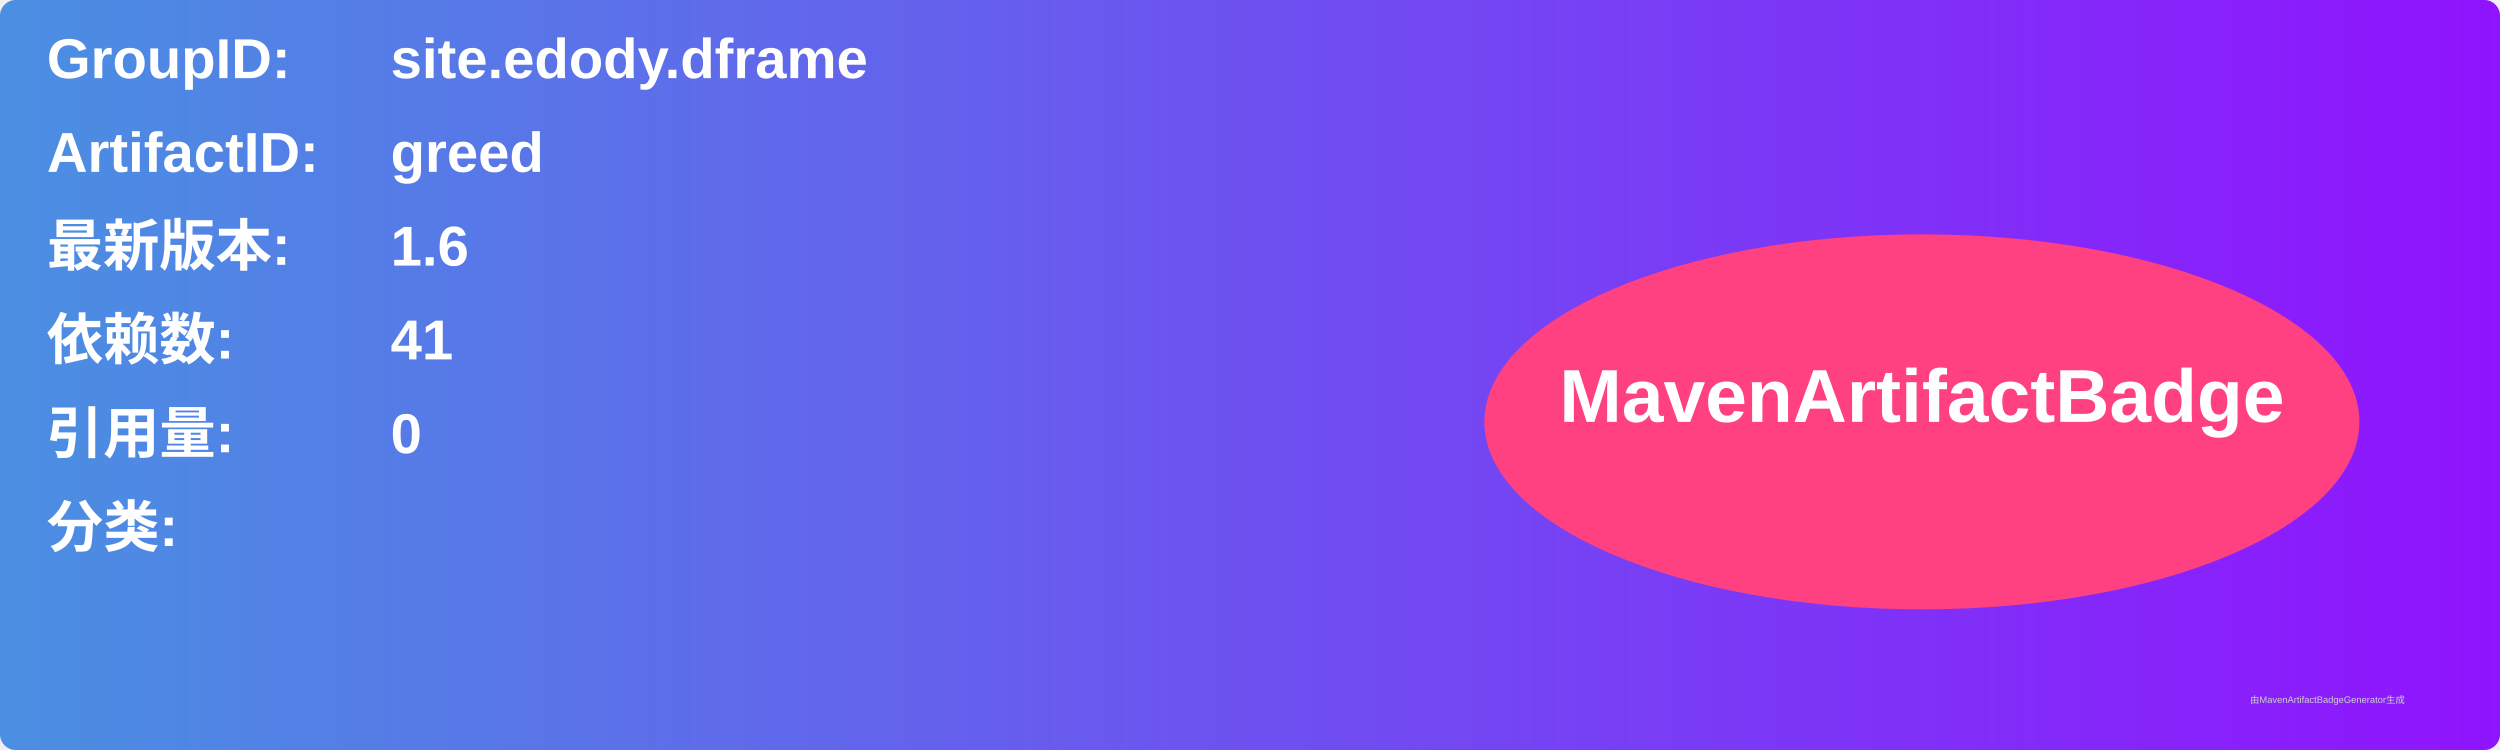
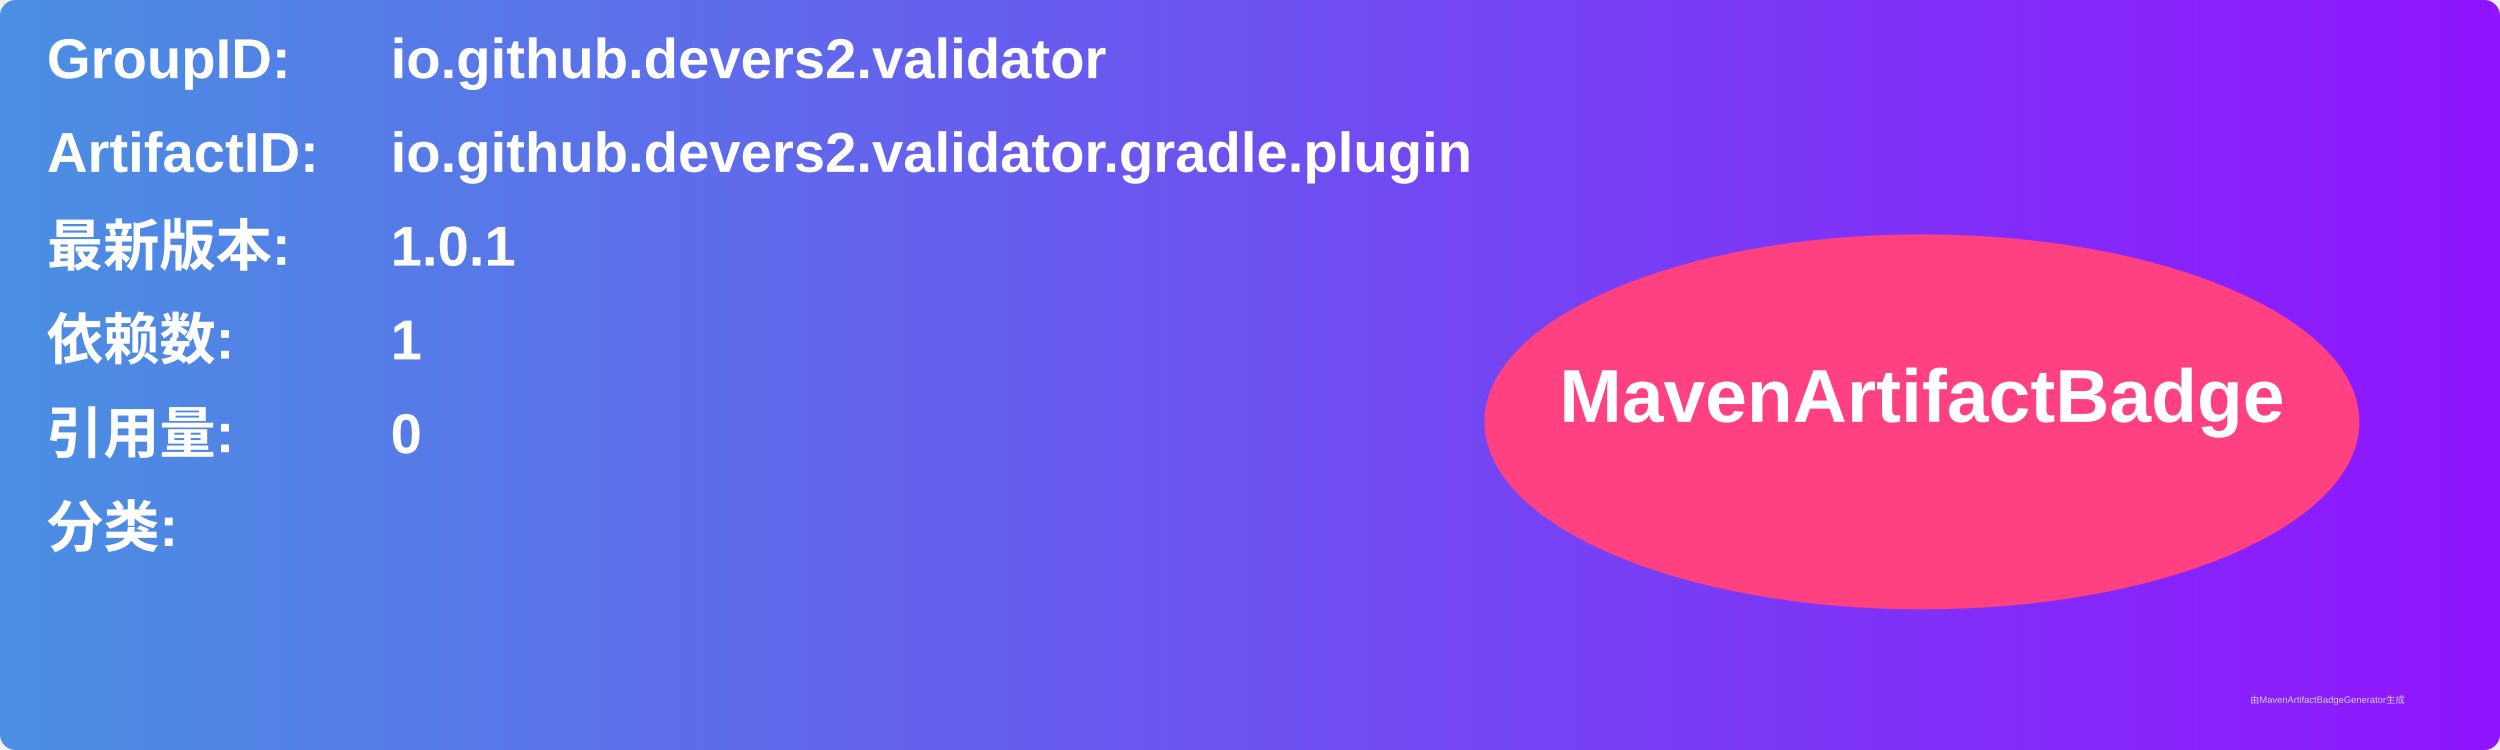
<svg xmlns="http://www.w3.org/2000/svg" width="800" height="240" viewBox="0 0 800 240">
  <linearGradient id="grad" x1="0%" y1="0%" x2="100%" y2="0%">
    <stop offset="0%" stop-color="#4a90e2" />
    <stop offset="100%" stop-color="#9013fe" />
  </linearGradient>
  <rect width="100%" height="100%" rx="5" ry="5" fill="url(#grad)" />
  <g transform="translate(15, 15)">
    <text x="0" y="10" font-family="Arial" font-size="18" fill="white" font-weight="bold" width="260">GroupID:</text>
-     <text x="110" y="10" font-family="Arial" font-size="18" fill="white" font-weight="bold" width="460">site.edody.dframe</text>
+     <text x="110" y="10" font-family="Arial" font-size="18" fill="white" font-weight="bold" width="460">io.github.devers2.validator</text>
    <text x="0" y="40" font-family="Arial" font-size="18" fill="white" font-weight="bold" width="260">ArtifactID:</text>
-     <text x="110" y="40" font-family="Arial" font-size="18" fill="white" font-weight="bold" width="460">greed</text>
+     <text x="110" y="40" font-family="Arial" font-size="18" fill="white" font-weight="bold" width="460">io.github.devers2.validator.gradle.plugin</text>
    <text x="0" y="70" font-family="Arial" font-size="18" fill="white" font-weight="bold">最新版本:</text>
    <text x="110" y="70" font-family="Arial" font-size="18" fill="white" font-weight="bold">
-       <tspan font-weight="bold">1.6</tspan>
+       <tspan font-weight="bold">1.0.1</tspan>
    </text>
    <text x="0" y="100" font-family="Arial" font-size="18" fill="white" font-weight="bold">依赖数: </text>
    <text x="110" y="100" font-family="Arial" font-size="18" fill="white">
-       <tspan font-weight="bold">41</tspan>
+       <tspan font-weight="bold">1</tspan>
    </text>
    <text x="0" y="130" font-family="Arial" font-size="18" fill="white" font-weight="bold">引用量: </text>
    <text x="110" y="130" font-family="Arial" font-size="18" fill="white">
      <tspan font-weight="bold">0</tspan>
    </text>
    <text x="0" y="160" font-family="Arial" font-size="18" fill="white" font-weight="bold">分类:</text>
    <text x="10" y="190" font-family="Arial" font-size="10" fill="white">
      <tspan font-weight="bold" />
    </text>
    <ellipse cx="600" cy="120" rx="140" ry="60" fill="#ff4081" />
    <text x="600" y="120" text-anchor="middle" font-family="Arial" font-size="24" fill="white" font-weight="bold">MavenArtifactBadge</text>
  </g>
  <text x="720" y="225" font-family="Arial" font-size="3" fill="#d0d0d0">由MavenArtifactBadgeGenerator生成</text>
</svg>
